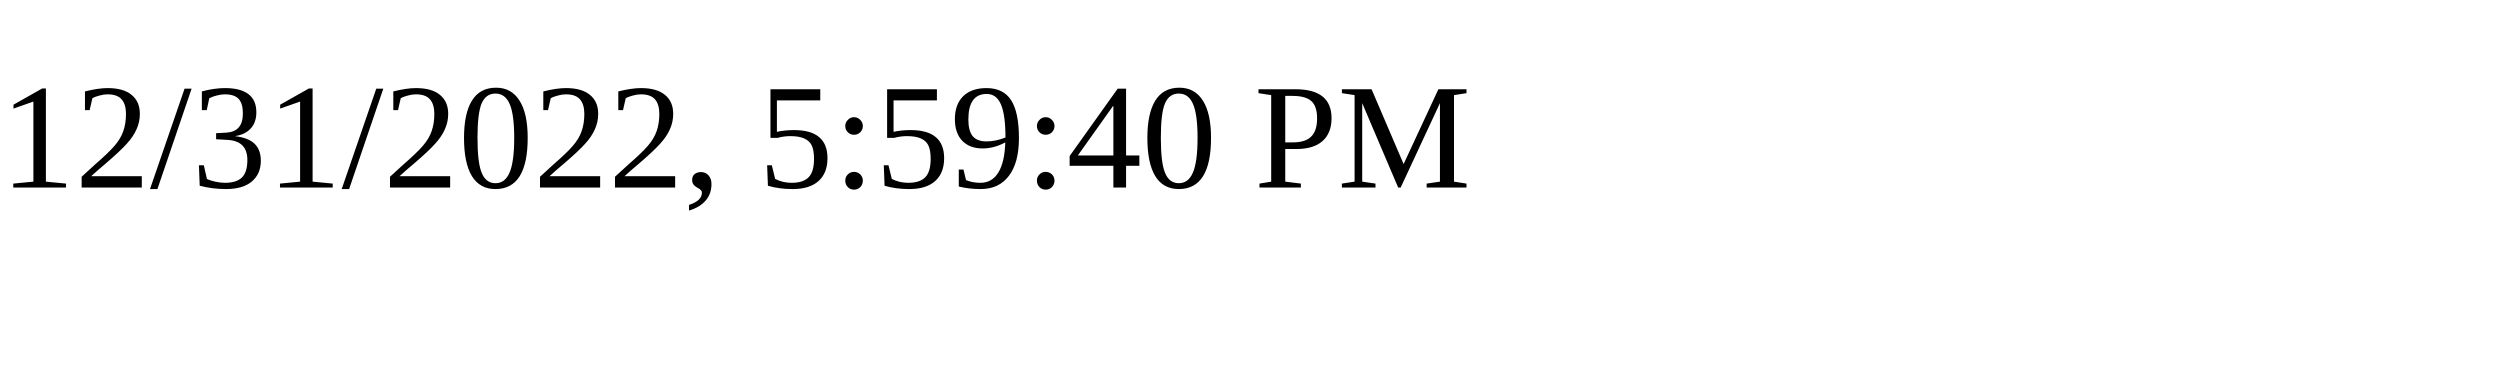
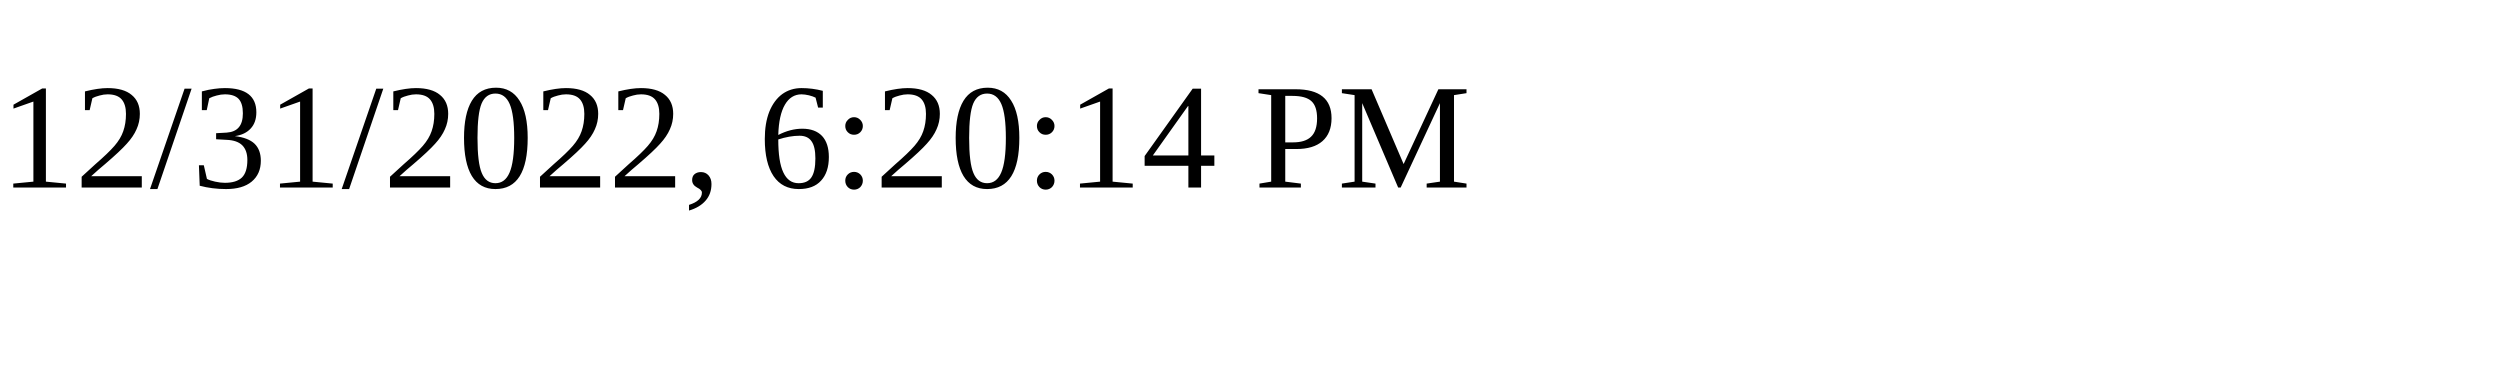
<svg xmlns="http://www.w3.org/2000/svg" height="30" width="200">
-   <text x="0" y="15">12/31/2022, 5:59:40 PM</text>
+   <text x="0" y="15">12/31/2022, 6:20:14 PM</text>
</svg>
